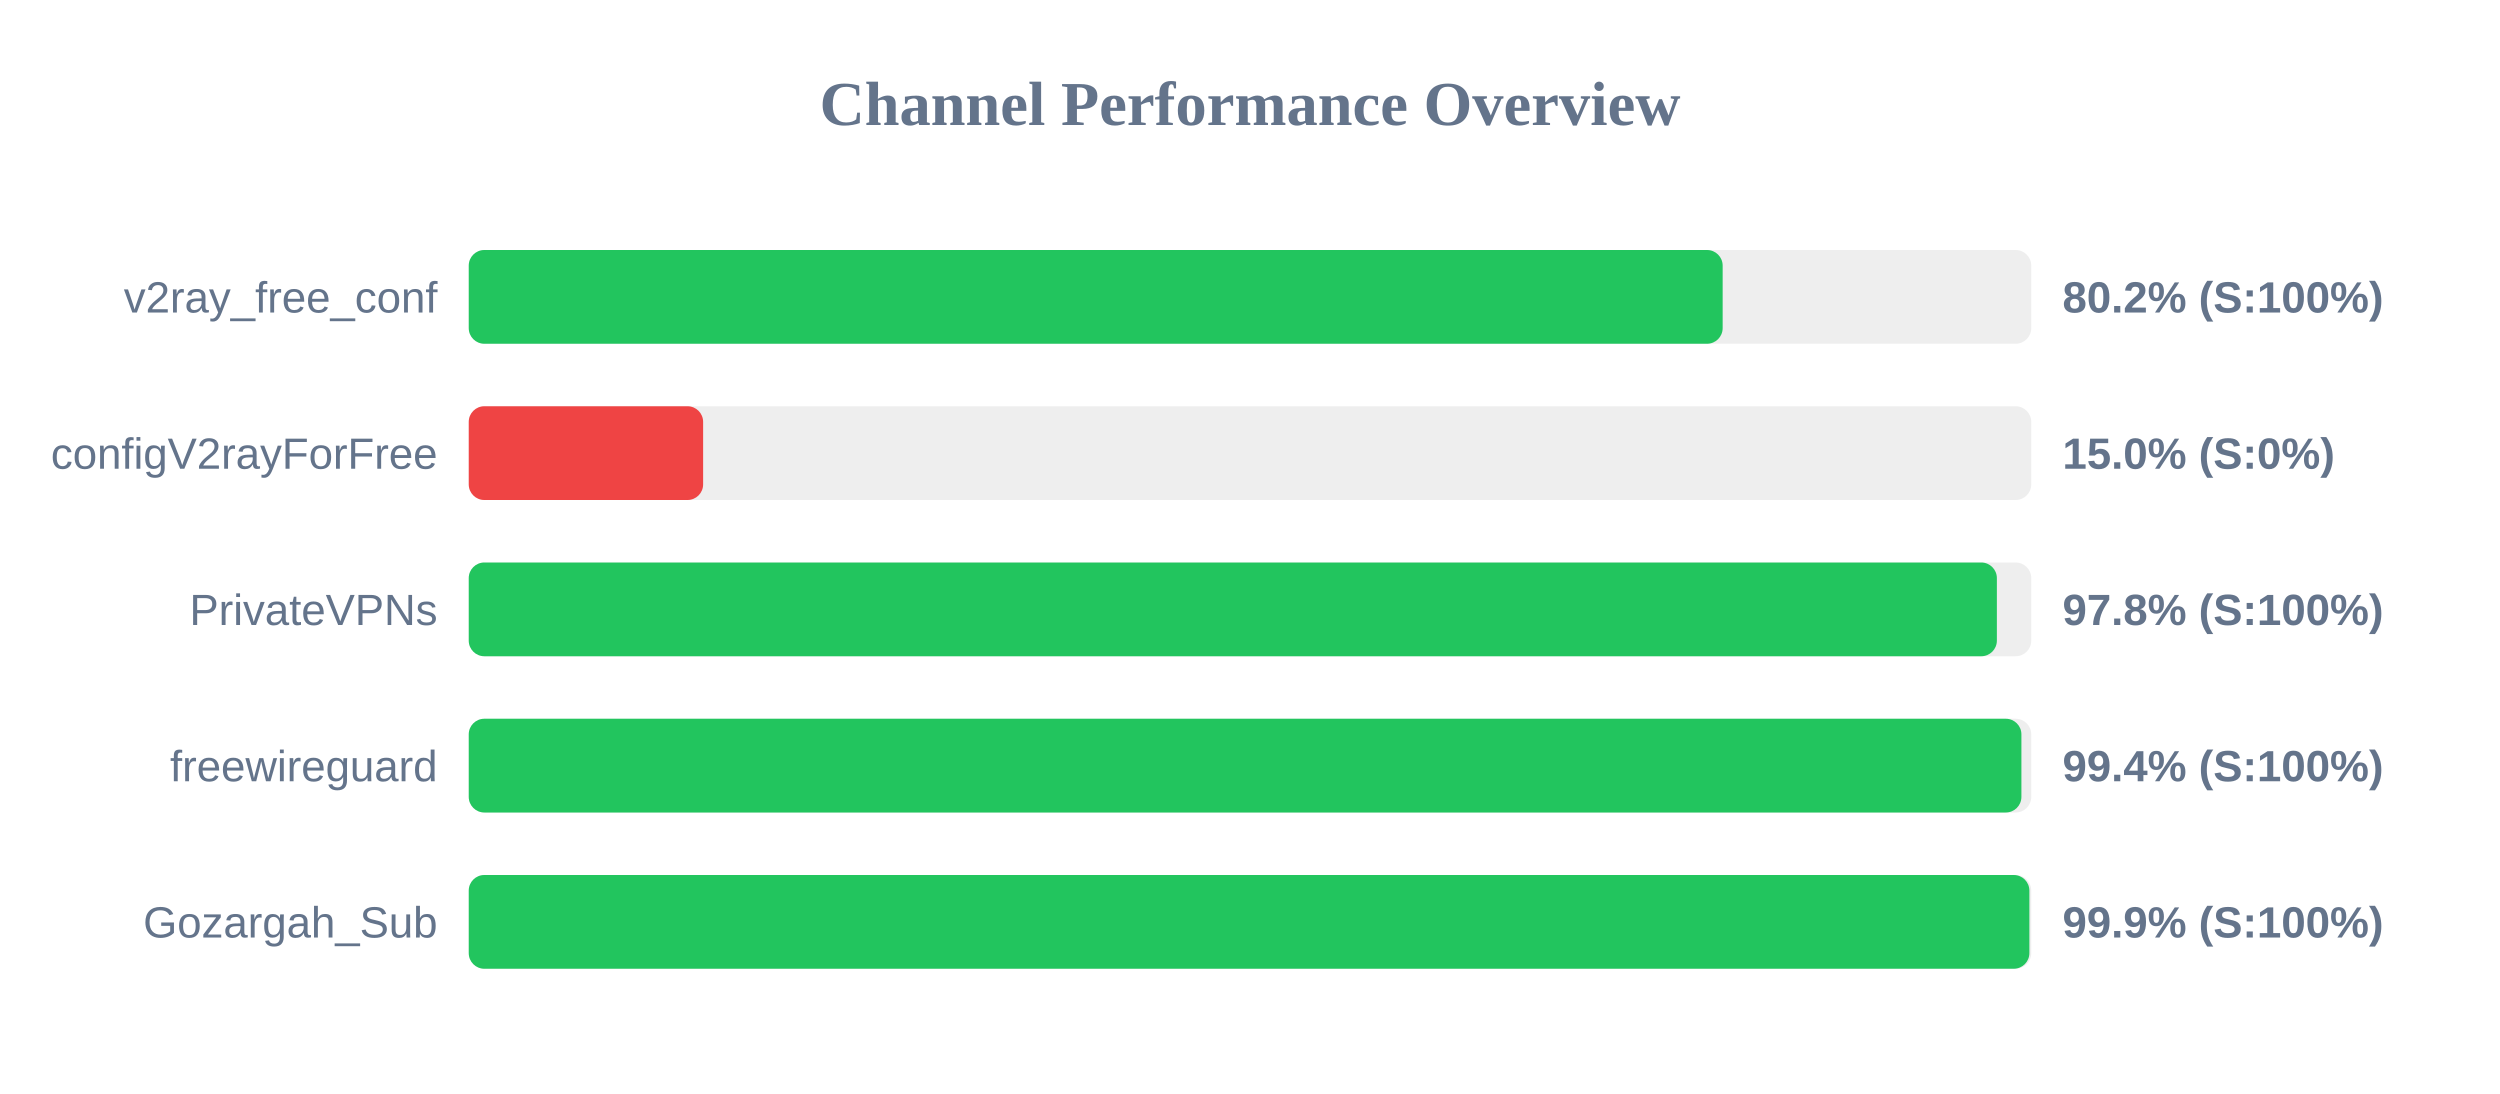
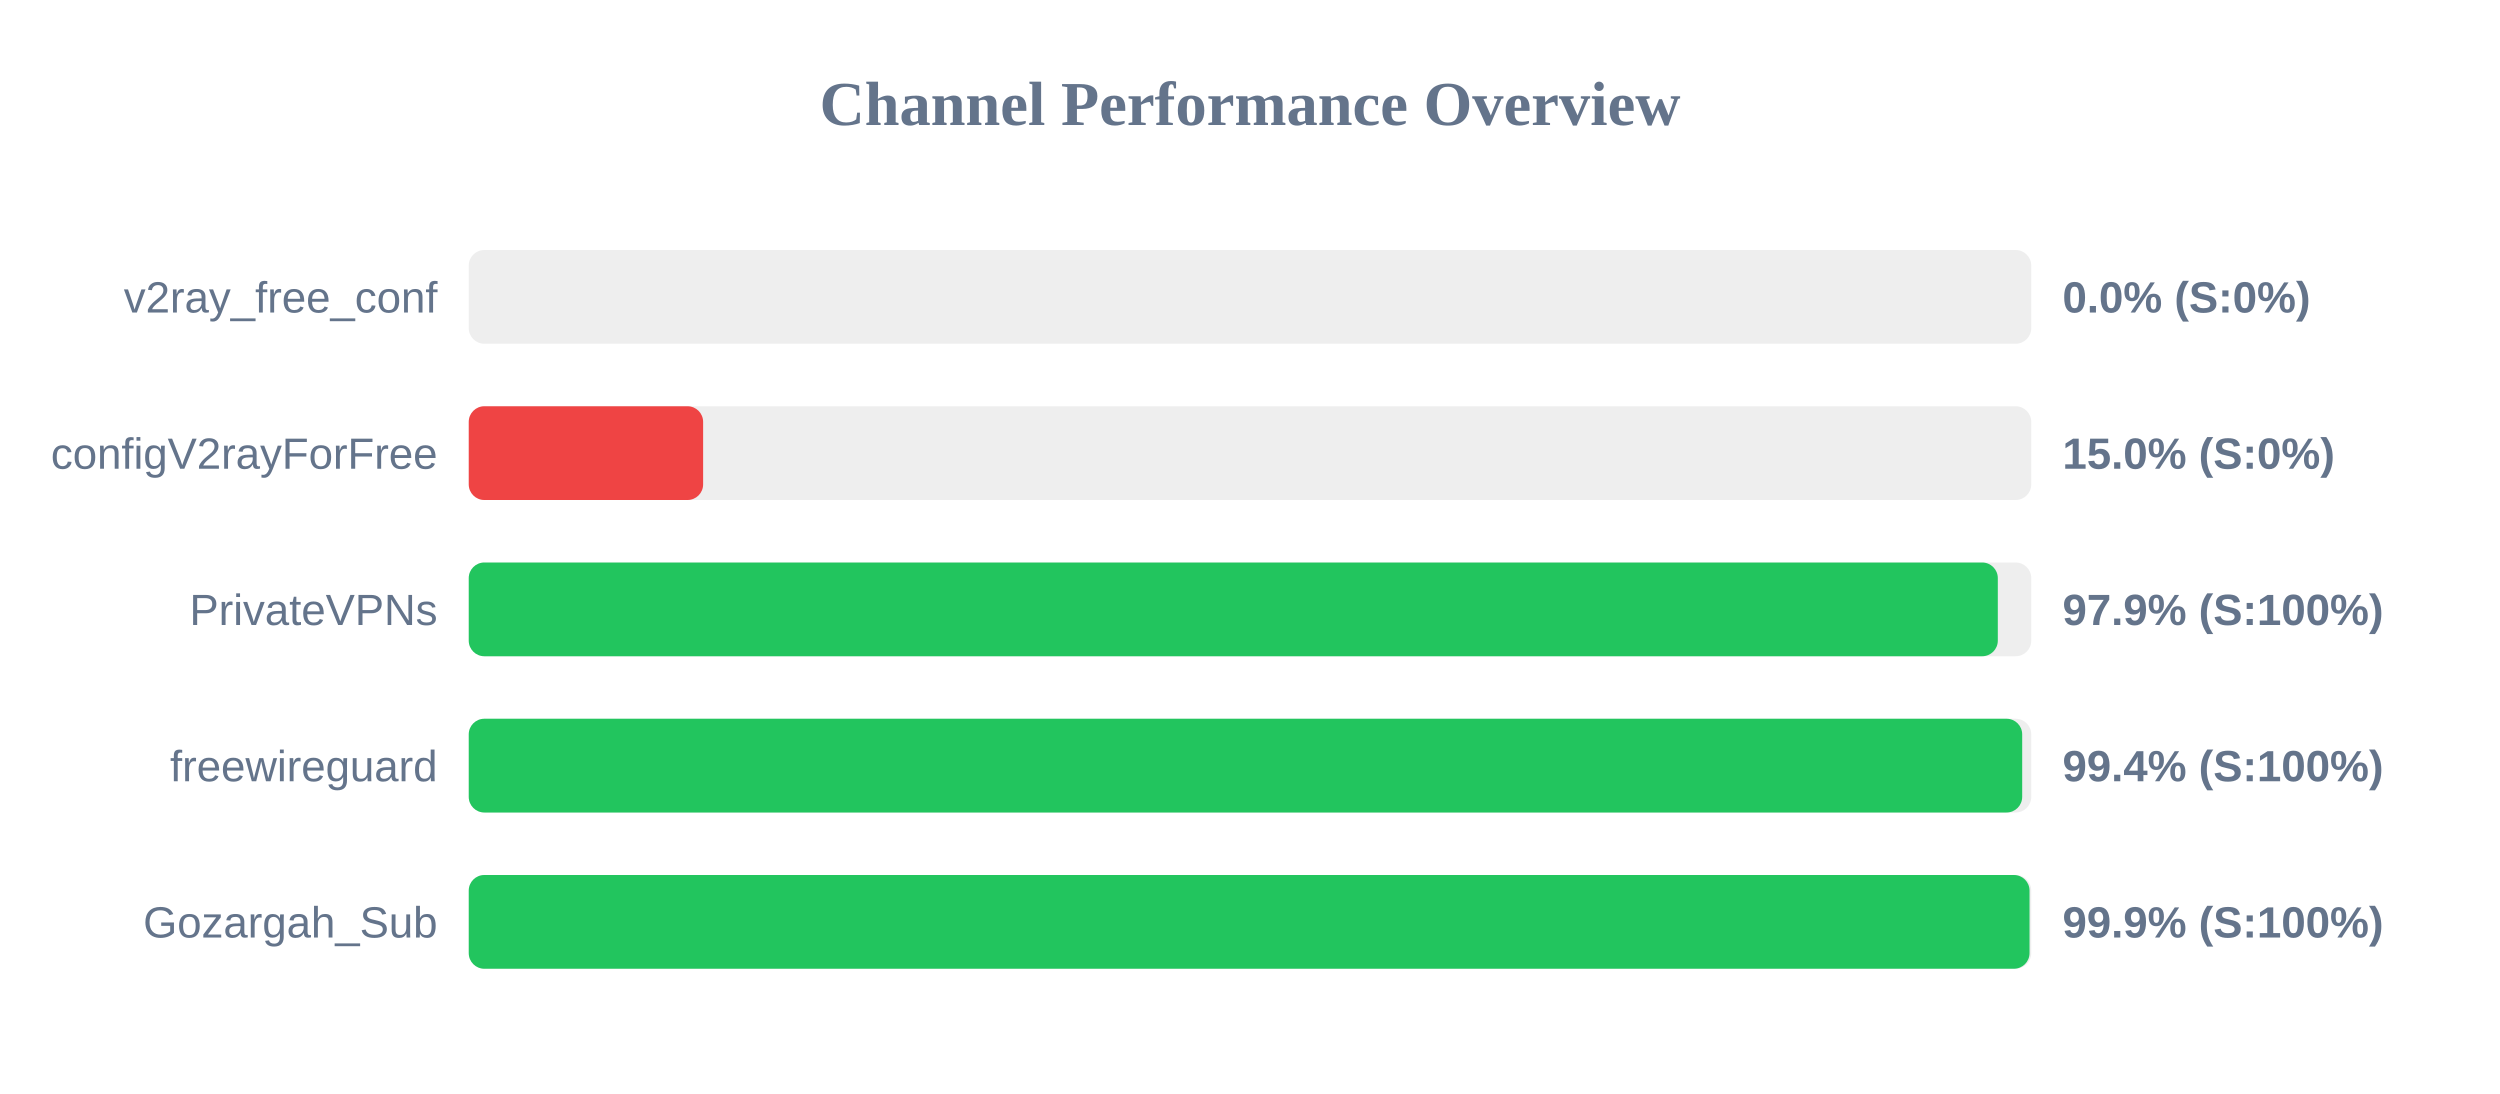
<svg xmlns="http://www.w3.org/2000/svg" width="800" height="350" version="1.1">
  <style>
        .row { font: 14px Arial; fill: #64748b; }
        .score { font: bold 14px Arial; fill: #64748b; }
    </style>
  <text x="400" y="40" text-anchor="middle" font-size="20px" font-weight="bold" fill="#64748b">Channel Performance Overview</text>
  <rect x="150" y="80" width="500" height="30" fill="#eee" rx="5" />
-   <rect x="150" y="80" width="401.25" height="30" fill="#22c55e" rx="5" />
+   <rect x="150" y="80" width="0.0" height="30" fill="#ef4444" rx="5" />
  <text x="140" y="100" text-anchor="end" class="row">v2ray_free_conf</text>
-   <text x="660" y="100" text-anchor="start" class="score">80.2% (S:100%)</text>
+   <text x="660" y="100" text-anchor="start" class="score">0.0% (S:0%)</text>
  <rect x="150" y="130" width="500" height="30" fill="#eee" rx="5" />
  <rect x="150" y="130" width="75.0" height="30" fill="#ef4444" rx="5" />
  <text x="140" y="150" text-anchor="end" class="row">configV2rayForFree</text>
  <text x="660" y="150" text-anchor="start" class="score">15.0% (S:0%)</text>
  <rect x="150" y="180" width="500" height="30" fill="#eee" rx="5" />
-   <rect x="150" y="180" width="489.0" height="30" fill="#22c55e" rx="5" />
+   <rect x="150" y="180" width="489.3" height="30" fill="#22c55e" rx="5" />
  <text x="140" y="200" text-anchor="end" class="row">PrivateVPNs</text>
-   <text x="660" y="200" text-anchor="start" class="score">97.8% (S:100%)</text>
+   <text x="660" y="200" text-anchor="start" class="score">97.9% (S:100%)</text>
  <rect x="150" y="230" width="500" height="30" fill="#eee" rx="5" />
-   <rect x="150" y="230" width="496.85" height="30" fill="#22c55e" rx="5" />
+   <rect x="150" y="230" width="497.1" height="30" fill="#22c55e" rx="5" />
  <text x="140" y="250" text-anchor="end" class="row">freewireguard</text>
  <text x="660" y="250" text-anchor="start" class="score">99.4% (S:100%)</text>
  <rect x="150" y="280" width="500" height="30" fill="#eee" rx="5" />
-   <rect x="150" y="280" width="499.4" height="30" fill="#22c55e" rx="5" />
+   <rect x="150" y="280" width="499.45" height="30" fill="#22c55e" rx="5" />
  <text x="140" y="300" text-anchor="end" class="row">Gozargah_Sub</text>
  <text x="660" y="300" text-anchor="start" class="score">99.9% (S:100%)</text>
</svg>
